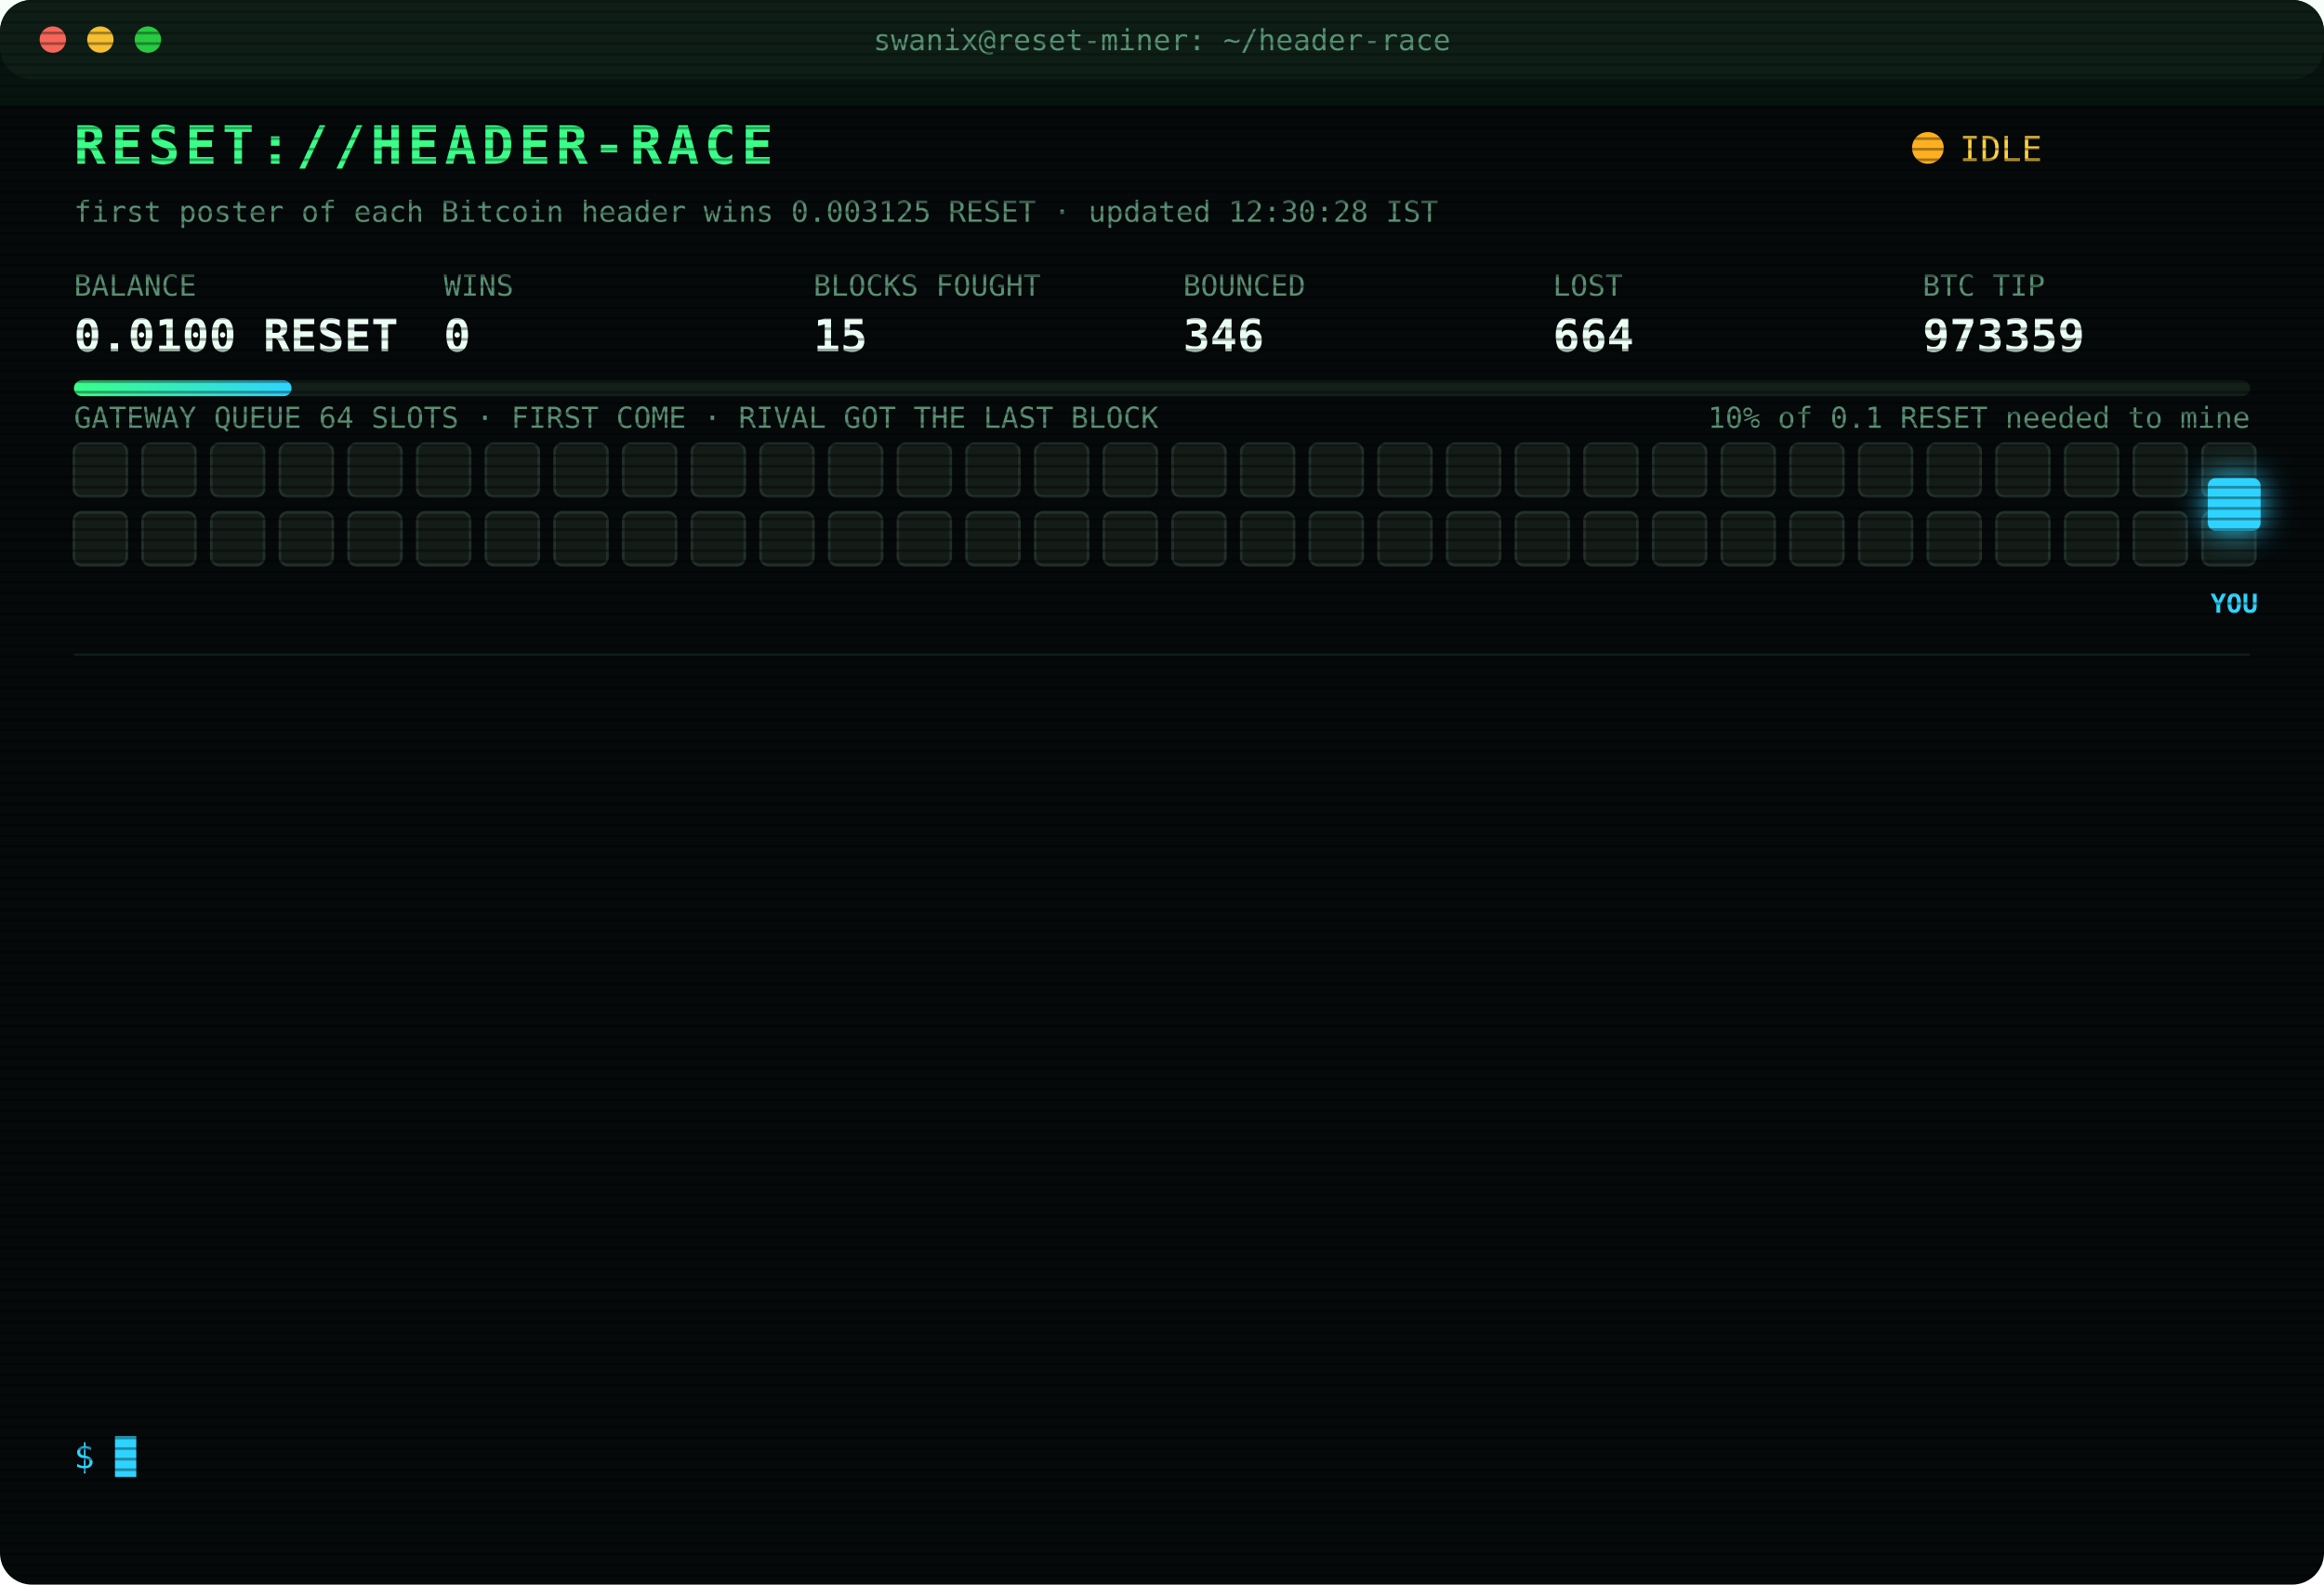
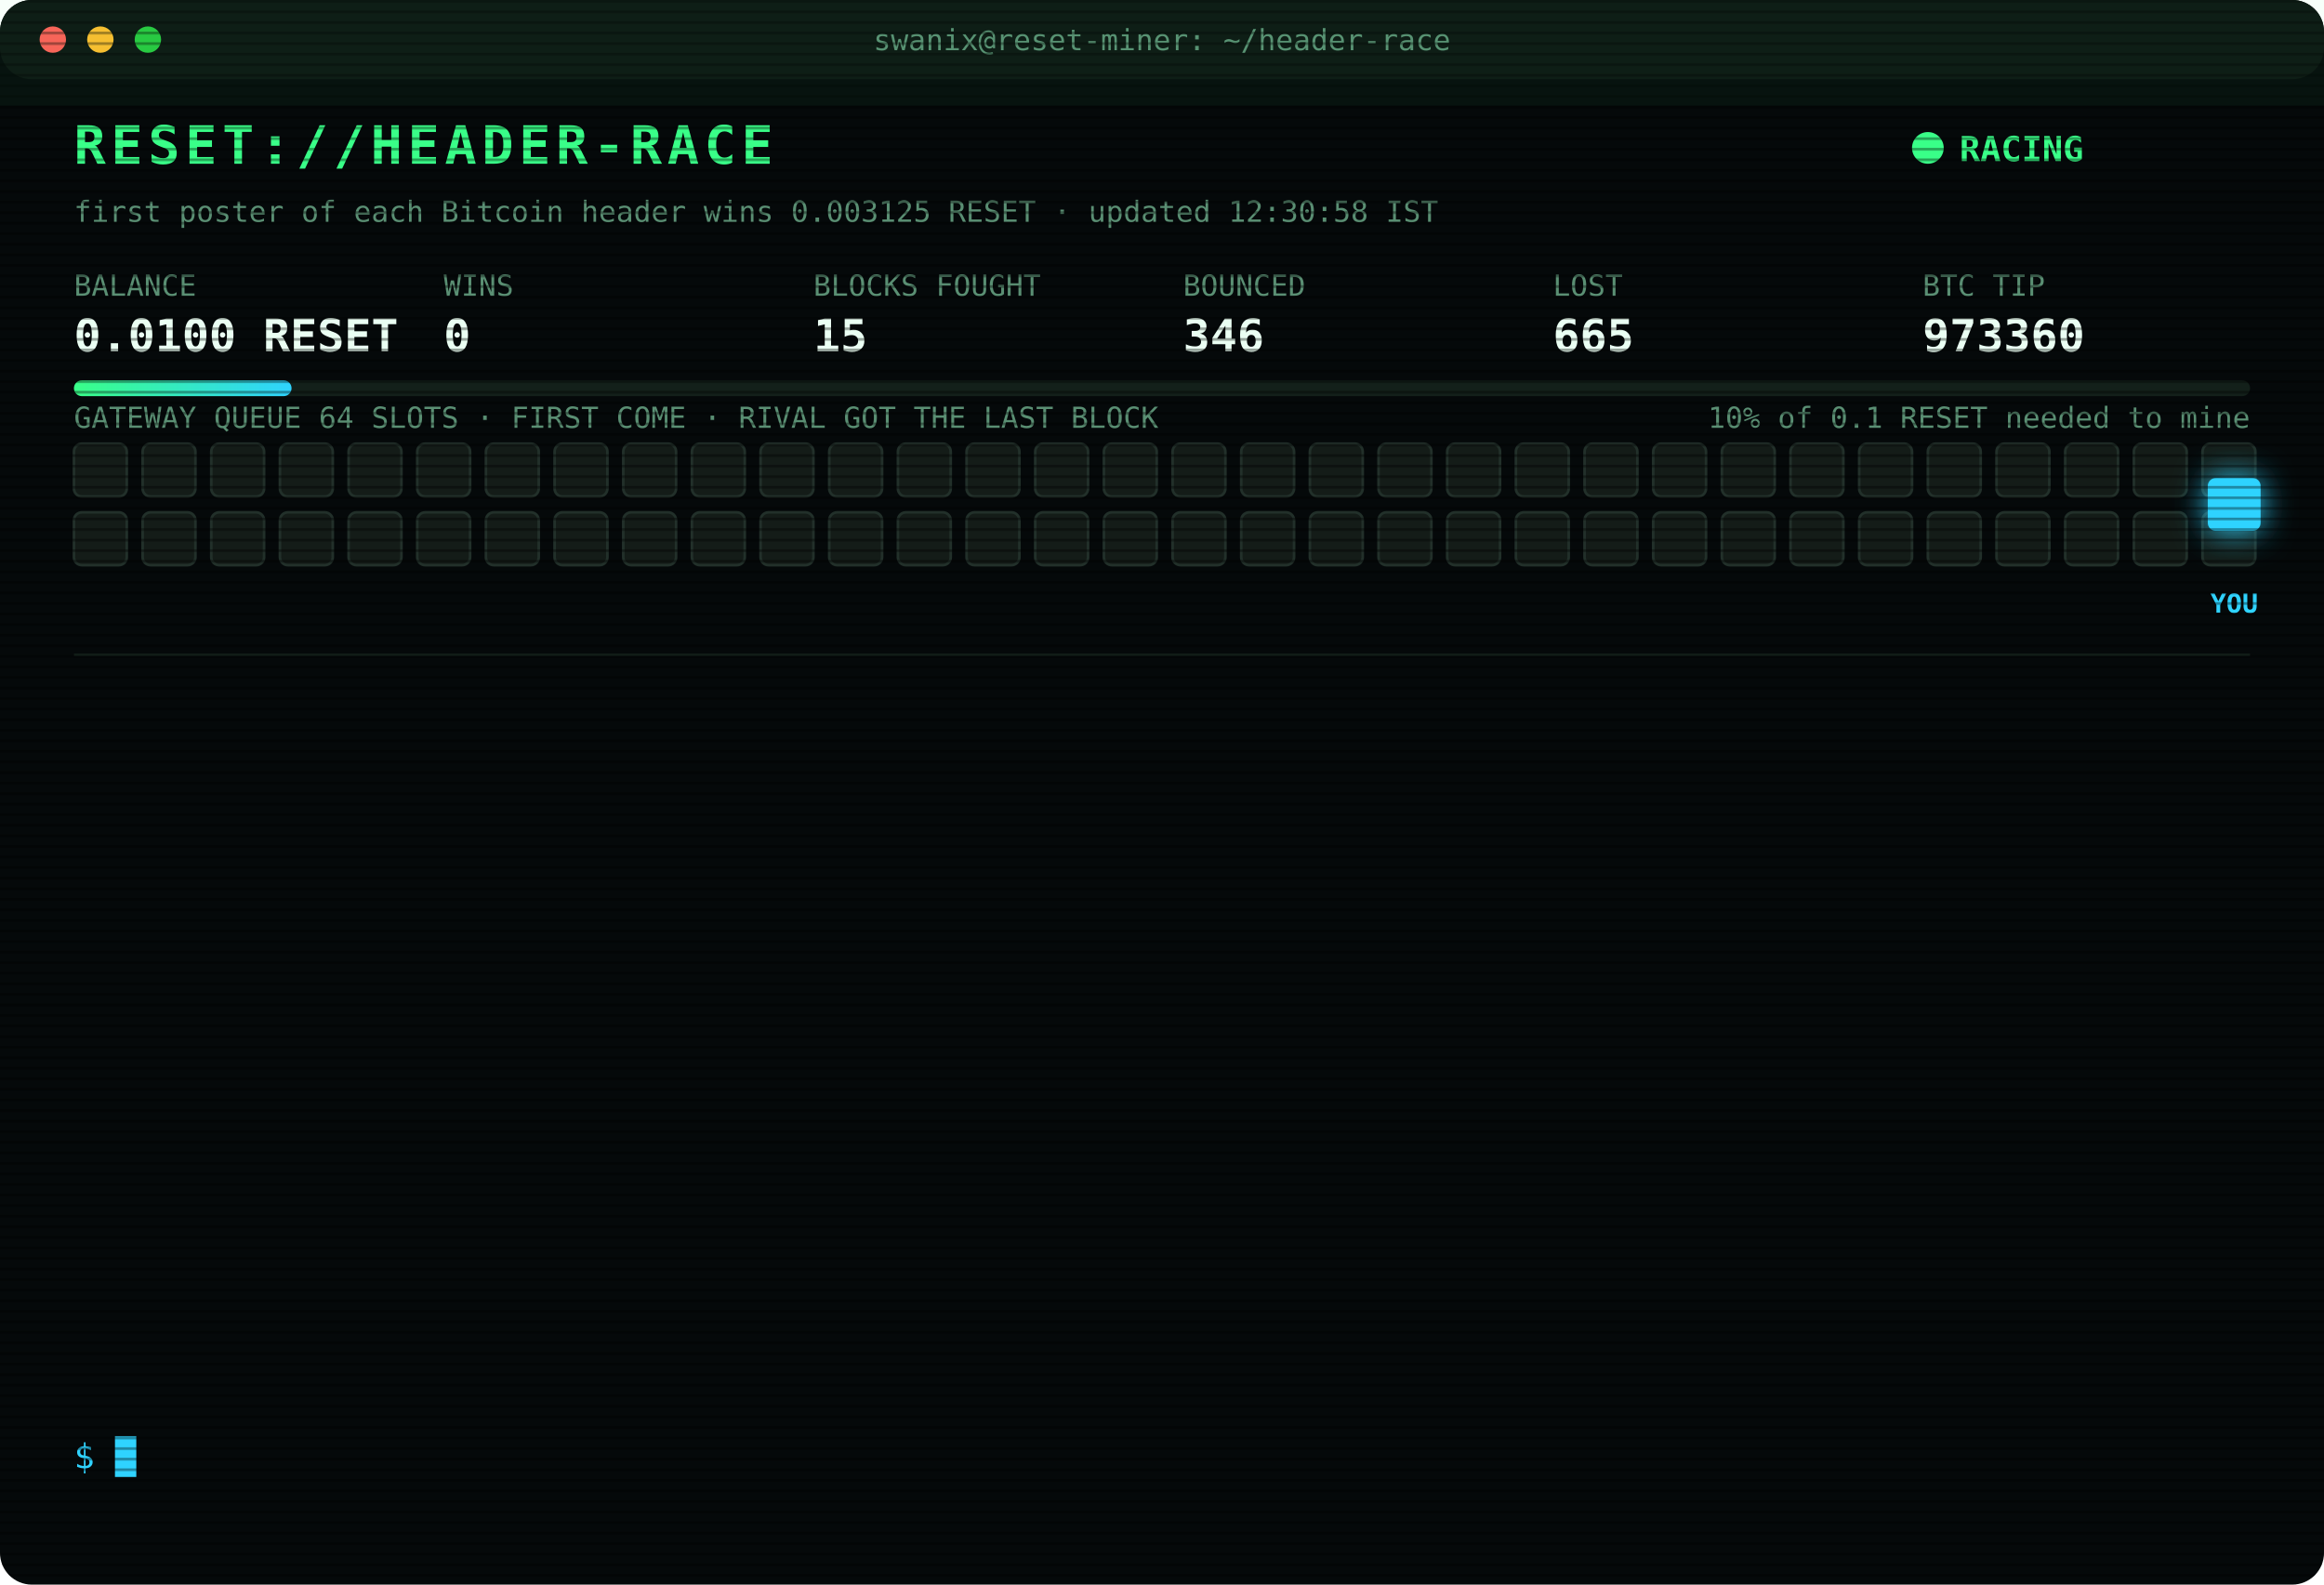
<svg xmlns="http://www.w3.org/2000/svg" width="880" height="600" viewBox="0 0 880 600" font-family="ui-monospace,SFMono-Regular,Menlo,Consolas,monospace">
  <style>
text{font-size:13px;fill:#7CFFB2}
.title{font-size:20px;font-weight:700;fill:#39FF88;letter-spacing:2px;animation:glitch 3s infinite steps(1)}
.sub{fill:#2fd3ff}.k{fill:#5a8f73;font-size:11px}.v{font-size:17px;font-weight:700;fill:#eafff3}
.ts{fill:#3f6b56}.boot{fill:#2fd3ff}.dim{fill:#5a8f73}.bad{fill:#ff4d6d}.warn{fill:#ffd23f}.mag{fill:#ff5cf0}.win{fill:#39FF88;font-weight:700}
.tag{font-size:10px;fill:#2fd3ff;font-weight:700}
.rival{fill:#26332c;stroke:#3c5a49;animation:jam 1.2s infinite alternate}
.idle{fill:#141c18;stroke:#22302a;animation:breathe 4s infinite}
.me{fill:#2fd3ff;filter:drop-shadow(0 0 6px #2fd3ff)}
.hover{animation:nudge 1.1s infinite ease-in-out}.bounce{animation:kick 1.4s infinite}
.ln{opacity:0;animation:in .4s forwards}
.cur{animation:blink 1s infinite steps(1)}
.scan{animation:scan 6s infinite linear}
.led{animation:blink 1.4s infinite}
@keyframes in{from{opacity:0;transform:translateX(-6px)}to{opacity:1;transform:none}}
@keyframes blink{50%{opacity:0}}
@keyframes jam{to{fill:#33463b}}
@keyframes breathe{50%{opacity:.4}}
@keyframes nudge{50%{transform:translateX(-10px)}}
@keyframes kick{0%,100%{transform:none}30%{transform:translateX(-14px)}55%{transform:translateX(10px) translateY(-6px)}}
@keyframes glitch{0%,92%{transform:none}93%{transform:translateX(2px);fill:#ff4d6d}95%{transform:translateX(-2px);fill:#2fd3ff}97%{transform:none}}
@keyframes scan{from{transform:translateY(-40px)}to{transform:translateY(600px)}}
</style>
  <defs>
    <pattern id="sl" width="4" height="4" patternUnits="userSpaceOnUse">
      <rect width="4" height="1" fill="#000" opacity=".35" />
    </pattern>
    <linearGradient id="bar">
      <stop offset="0" stop-color="#39FF88" />
      <stop offset="1" stop-color="#2fd3ff" />
    </linearGradient>
  </defs>
  <rect width="880" height="600" rx="12" fill="#05090a" />
  <rect width="880" height="30" rx="12" fill="#0d1512" />
  <circle cx="20" cy="15" r="5" fill="#ff5f57" />
  <circle cx="38" cy="15" r="5" fill="#febc2e" />
  <circle cx="56" cy="15" r="5" fill="#28c840" />
  <text x="440" y="19" text-anchor="middle" class="k">swanix@reset-miner: ~/header-race</text>
  <text x="28" y="62" class="title">RESET://HEADER-RACE</text>
-   <circle class="led" cx="730" cy="56" r="6" fill="#ffb020" />
-   <text x="742" y="61" class="warn">IDLE</text>
-   <text x="28" y="84" class="k">first poster of each Bitcoin header wins 0.003125 RESET · updated 12:30:28 IST</text>
+   <circle class="led" cx="730" cy="56" r="6" fill="#39FF88" />
+   <text x="742" y="61" class="win">RACING</text>
+   <text x="28" y="84" class="k">first poster of each Bitcoin header wins 0.003125 RESET · updated 12:30:58 IST</text>
  <text x="28" y="112" class="k">BALANCE</text>
  <text x="28" y="133" class="v">0.0100 RESET</text>
  <text x="168" y="112" class="k">WINS</text>
  <text x="168" y="133" class="v">0</text>
  <text x="308" y="112" class="k">BLOCKS FOUGHT</text>
  <text x="308" y="133" class="v">15</text>
  <text x="448" y="112" class="k">BOUNCED</text>
  <text x="448" y="133" class="v">346</text>
  <text x="588" y="112" class="k">LOST</text>
-   <text x="588" y="133" class="v">664</text>
+   <text x="588" y="133" class="v">665</text>
  <text x="728" y="112" class="k">BTC TIP</text>
-   <text x="728" y="133" class="v">973359</text>
+   <text x="728" y="133" class="v">973360</text>
  <rect x="28" y="144" width="824" height="6" rx="3" fill="#13201a" />
  <rect x="28" y="144" width="82.4" height="6" rx="3" fill="url(#bar)" />
  <text x="852" y="162" text-anchor="end" class="k">10% of 0.1 RESET needed to mine</text>
  <text x="28" y="162" class="k">GATEWAY QUEUE 64 SLOTS · FIRST COME · RIVAL GOT THE LAST BLOCK</text>
  <rect class="idle" x="28" y="168" width="20" height="20" rx="3" style="animation-delay:0.00s" />
  <rect class="idle" x="54" y="168" width="20" height="20" rx="3" style="animation-delay:0.05s" />
  <rect class="idle" x="80" y="168" width="20" height="20" rx="3" style="animation-delay:0.10s" />
  <rect class="idle" x="106" y="168" width="20" height="20" rx="3" style="animation-delay:0.15s" />
  <rect class="idle" x="132" y="168" width="20" height="20" rx="3" style="animation-delay:0.20s" />
  <rect class="idle" x="158" y="168" width="20" height="20" rx="3" style="animation-delay:0.25s" />
  <rect class="idle" x="184" y="168" width="20" height="20" rx="3" style="animation-delay:0.30s" />
  <rect class="idle" x="210" y="168" width="20" height="20" rx="3" style="animation-delay:0.35s" />
  <rect class="idle" x="236" y="168" width="20" height="20" rx="3" style="animation-delay:0.40s" />
  <rect class="idle" x="262" y="168" width="20" height="20" rx="3" style="animation-delay:0.45s" />
  <rect class="idle" x="288" y="168" width="20" height="20" rx="3" style="animation-delay:0.50s" />
  <rect class="idle" x="314" y="168" width="20" height="20" rx="3" style="animation-delay:0.55s" />
  <rect class="idle" x="340" y="168" width="20" height="20" rx="3" style="animation-delay:0.60s" />
  <rect class="idle" x="366" y="168" width="20" height="20" rx="3" style="animation-delay:0.65s" />
  <rect class="idle" x="392" y="168" width="20" height="20" rx="3" style="animation-delay:0.70s" />
  <rect class="idle" x="418" y="168" width="20" height="20" rx="3" style="animation-delay:0.75s" />
  <rect class="idle" x="444" y="168" width="20" height="20" rx="3" style="animation-delay:0.80s" />
  <rect class="idle" x="470" y="168" width="20" height="20" rx="3" style="animation-delay:0.85s" />
  <rect class="idle" x="496" y="168" width="20" height="20" rx="3" style="animation-delay:0.90s" />
  <rect class="idle" x="522" y="168" width="20" height="20" rx="3" style="animation-delay:0.95s" />
  <rect class="idle" x="548" y="168" width="20" height="20" rx="3" style="animation-delay:1.00s" />
  <rect class="idle" x="574" y="168" width="20" height="20" rx="3" style="animation-delay:1.05s" />
  <rect class="idle" x="600" y="168" width="20" height="20" rx="3" style="animation-delay:1.10s" />
  <rect class="idle" x="626" y="168" width="20" height="20" rx="3" style="animation-delay:1.15s" />
  <rect class="idle" x="652" y="168" width="20" height="20" rx="3" style="animation-delay:1.20s" />
  <rect class="idle" x="678" y="168" width="20" height="20" rx="3" style="animation-delay:1.25s" />
  <rect class="idle" x="704" y="168" width="20" height="20" rx="3" style="animation-delay:1.30s" />
  <rect class="idle" x="730" y="168" width="20" height="20" rx="3" style="animation-delay:1.35s" />
  <rect class="idle" x="756" y="168" width="20" height="20" rx="3" style="animation-delay:1.40s" />
  <rect class="idle" x="782" y="168" width="20" height="20" rx="3" style="animation-delay:1.45s" />
  <rect class="idle" x="808" y="168" width="20" height="20" rx="3" style="animation-delay:1.50s" />
  <rect class="idle" x="834" y="168" width="20" height="20" rx="3" style="animation-delay:1.55s" />
  <rect class="idle" x="28" y="194" width="20" height="20" rx="3" style="animation-delay:1.60s" />
  <rect class="idle" x="54" y="194" width="20" height="20" rx="3" style="animation-delay:1.65s" />
  <rect class="idle" x="80" y="194" width="20" height="20" rx="3" style="animation-delay:1.70s" />
  <rect class="idle" x="106" y="194" width="20" height="20" rx="3" style="animation-delay:1.75s" />
  <rect class="idle" x="132" y="194" width="20" height="20" rx="3" style="animation-delay:1.80s" />
  <rect class="idle" x="158" y="194" width="20" height="20" rx="3" style="animation-delay:1.85s" />
  <rect class="idle" x="184" y="194" width="20" height="20" rx="3" style="animation-delay:1.90s" />
  <rect class="idle" x="210" y="194" width="20" height="20" rx="3" style="animation-delay:1.95s" />
  <rect class="idle" x="236" y="194" width="20" height="20" rx="3" style="animation-delay:2.00s" />
  <rect class="idle" x="262" y="194" width="20" height="20" rx="3" style="animation-delay:2.05s" />
  <rect class="idle" x="288" y="194" width="20" height="20" rx="3" style="animation-delay:2.10s" />
  <rect class="idle" x="314" y="194" width="20" height="20" rx="3" style="animation-delay:2.15s" />
  <rect class="idle" x="340" y="194" width="20" height="20" rx="3" style="animation-delay:2.20s" />
  <rect class="idle" x="366" y="194" width="20" height="20" rx="3" style="animation-delay:2.25s" />
  <rect class="idle" x="392" y="194" width="20" height="20" rx="3" style="animation-delay:2.30s" />
  <rect class="idle" x="418" y="194" width="20" height="20" rx="3" style="animation-delay:2.35s" />
  <rect class="idle" x="444" y="194" width="20" height="20" rx="3" style="animation-delay:2.40s" />
  <rect class="idle" x="470" y="194" width="20" height="20" rx="3" style="animation-delay:2.45s" />
  <rect class="idle" x="496" y="194" width="20" height="20" rx="3" style="animation-delay:2.50s" />
  <rect class="idle" x="522" y="194" width="20" height="20" rx="3" style="animation-delay:2.55s" />
  <rect class="idle" x="548" y="194" width="20" height="20" rx="3" style="animation-delay:2.60s" />
  <rect class="idle" x="574" y="194" width="20" height="20" rx="3" style="animation-delay:2.65s" />
  <rect class="idle" x="600" y="194" width="20" height="20" rx="3" style="animation-delay:2.70s" />
  <rect class="idle" x="626" y="194" width="20" height="20" rx="3" style="animation-delay:2.75s" />
  <rect class="idle" x="652" y="194" width="20" height="20" rx="3" style="animation-delay:2.80s" />
  <rect class="idle" x="678" y="194" width="20" height="20" rx="3" style="animation-delay:2.85s" />
  <rect class="idle" x="704" y="194" width="20" height="20" rx="3" style="animation-delay:2.90s" />
  <rect class="idle" x="730" y="194" width="20" height="20" rx="3" style="animation-delay:2.95s" />
  <rect class="idle" x="756" y="194" width="20" height="20" rx="3" style="animation-delay:3.00s" />
  <rect class="idle" x="782" y="194" width="20" height="20" rx="3" style="animation-delay:3.05s" />
  <rect class="idle" x="808" y="194" width="20" height="20" rx="3" style="animation-delay:3.10s" />
  <rect class="idle" x="834" y="194" width="20" height="20" rx="3" style="animation-delay:3.15s" />
  <g class="hover">
    <rect class="me" x="836" y="181" width="20" height="20" rx="3" />
    <text class="tag" x="846" y="232" text-anchor="middle">YOU</text>
  </g>
  <line x1="28" x2="852" y1="248" y2="248" stroke="#13201a" />
  <g class="ln" style="animation-delay:0.40s">
-     <text x="28" y="270" class="ts">10:51:58</text>
-     <text x="104" y="270" class="bad">[GATEWAY DOWN] no response · 736ms</text>
+     <text x="28" y="270" class="ts">10:51:59</text>
+     <text x="104" y="270" class="bad">[GATEWAY DOWN] no response · 527ms</text>
  </g>
  <g class="ln" style="animation-delay:0.65s">
-     <text x="28" y="292" class="ts">10:51:59</text>
-     <text x="104" y="292" class="bad">[GATEWAY DOWN] no response · 527ms</text>
+     <text x="28" y="292" class="ts">10:52:00</text>
+     <text x="104" y="292" class="bad">[GATEWAY DOWN] no response · 737ms</text>
  </g>
  <g class="ln" style="animation-delay:0.90s">
-     <text x="28" y="314" class="ts">10:52:00</text>
-     <text x="104" y="314" class="bad">[GATEWAY DOWN] no response · 737ms</text>
+     <text x="28" y="314" class="ts">10:52:01</text>
+     <text x="104" y="314" class="bad">[GATEWAY DOWN] no response · 748ms</text>
  </g>
  <g class="ln" style="animation-delay:1.15s">
-     <text x="28" y="336" class="ts">10:52:01</text>
-     <text x="104" y="336" class="bad">[GATEWAY DOWN] no response · 748ms</text>
+     <text x="28" y="336" class="ts">10:52:06</text>
+     <text x="104" y="336" class="bad">[LOST] #973350 taken by a rival miner</text>
  </g>
  <g class="ln" style="animation-delay:1.40s">
-     <text x="28" y="358" class="ts">10:52:06</text>
-     <text x="104" y="358" class="bad">[LOST] #973350 taken by a rival miner</text>
+     <text x="28" y="358" class="ts">10:56:41</text>
+     <text x="104" y="358" class="bad">[LOST] #973351 taken by a rival miner</text>
  </g>
  <g class="ln" style="animation-delay:1.65s">
-     <text x="28" y="380" class="ts">10:56:41</text>
-     <text x="104" y="380" class="bad">[LOST] #973351 taken by a rival miner</text>
+     <text x="28" y="380" class="ts">11:04:41</text>
+     <text x="104" y="380" class="bad">[LOST] #973352 taken by a rival miner</text>
  </g>
  <g class="ln" style="animation-delay:1.90s">
-     <text x="28" y="402" class="ts">11:04:41</text>
-     <text x="104" y="402" class="bad">[LOST] #973352 taken by a rival miner</text>
+     <text x="28" y="402" class="ts">11:20:38</text>
+     <text x="104" y="402" class="bad">[LOST] #973353 taken by a rival miner</text>
  </g>
  <g class="ln" style="animation-delay:2.15s">
-     <text x="28" y="424" class="ts">11:20:38</text>
-     <text x="104" y="424" class="bad">[LOST] #973353 taken by a rival miner</text>
+     <text x="28" y="424" class="ts">11:31:32</text>
+     <text x="104" y="424" class="bad">[LOST] #973354 taken by a rival miner</text>
  </g>
  <g class="ln" style="animation-delay:2.40s">
-     <text x="28" y="446" class="ts">11:31:32</text>
-     <text x="104" y="446" class="bad">[LOST] #973354 taken by a rival miner</text>
+     <text x="28" y="446" class="ts">11:40:23</text>
+     <text x="104" y="446" class="bad">[LOST] #973355 taken by a rival miner</text>
  </g>
  <g class="ln" style="animation-delay:2.65s">
-     <text x="28" y="468" class="ts">11:40:23</text>
-     <text x="104" y="468" class="bad">[LOST] #973355 taken by a rival miner</text>
+     <text x="28" y="468" class="ts">11:51:34</text>
+     <text x="104" y="468" class="bad">[LOST] #973356 taken by a rival miner</text>
  </g>
  <g class="ln" style="animation-delay:2.90s">
-     <text x="28" y="490" class="ts">11:51:34</text>
-     <text x="104" y="490" class="bad">[LOST] #973356 taken by a rival miner</text>
+     <text x="28" y="490" class="ts">11:53:05</text>
+     <text x="104" y="490" class="bad">[LOST] #973357 taken by a rival miner</text>
  </g>
  <g class="ln" style="animation-delay:3.15s">
-     <text x="28" y="512" class="ts">11:53:05</text>
-     <text x="104" y="512" class="bad">[LOST] #973357 taken by a rival miner</text>
+     <text x="28" y="512" class="ts">12:08:43</text>
+     <text x="104" y="512" class="bad">[LOST] #973359 taken by a rival miner</text>
  </g>
  <g class="ln" style="animation-delay:3.40s">
-     <text x="28" y="534" class="ts">12:08:43</text>
-     <text x="104" y="534" class="bad">[LOST] #973359 taken by a rival miner</text>
+     <text x="28" y="534" class="ts">12:30:58</text>
+     <text x="104" y="534" class="bad">[LOST] #973360 taken by a rival miner</text>
  </g>
  <text x="28" y="556" class="sub">$ <tspan class="cur">█</tspan>
  </text>
  <rect width="880" height="600" rx="12" fill="url(#sl)" pointer-events="none" />
  <rect class="scan" width="880" height="40" fill="#39FF88" opacity=".04" />
</svg>
